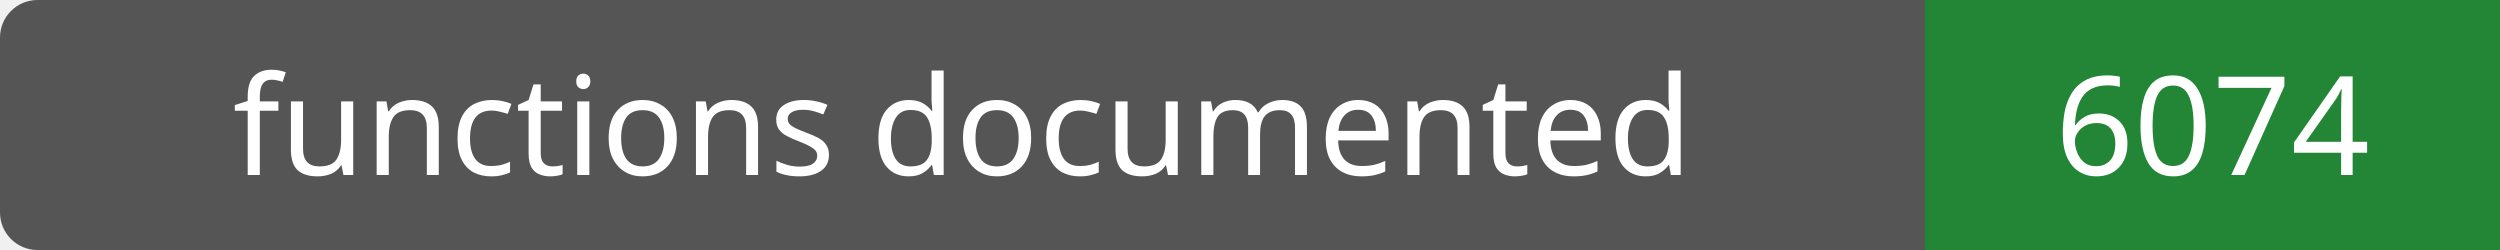
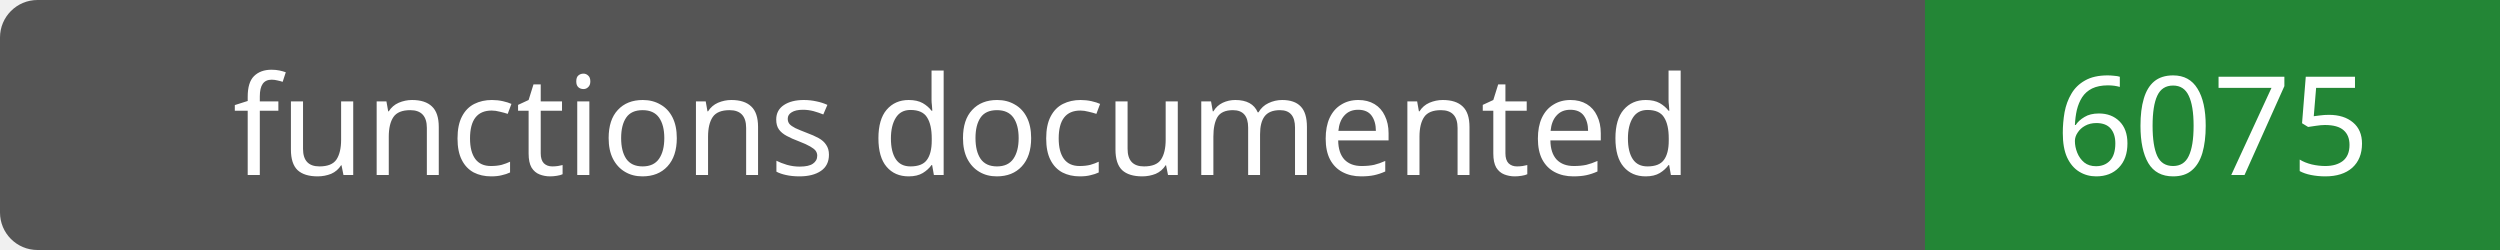
- <svg xmlns="http://www.w3.org/2000/svg" width="200" height="20" role="img" aria-label="functions documented: 6074">
+ <svg xmlns="http://www.w3.org/2000/svg" width="200" height="20" role="img" aria-label="functions documented: 6075">
  <rect width="200" height="20" rx="3" fill="#555" />
  <path fill="#238636" d="M154 0h46v20H154z" />
  <g fill="#fff" text-anchor="middle" font-family="Verdana,sans-serif" font-size="11">
    <text x="77.0" y="14">functions documented</text>
-     <text x="177.0" y="14">6074</text>
+     <text x="177.0" y="14">6075</text>
  </g>
</svg>
